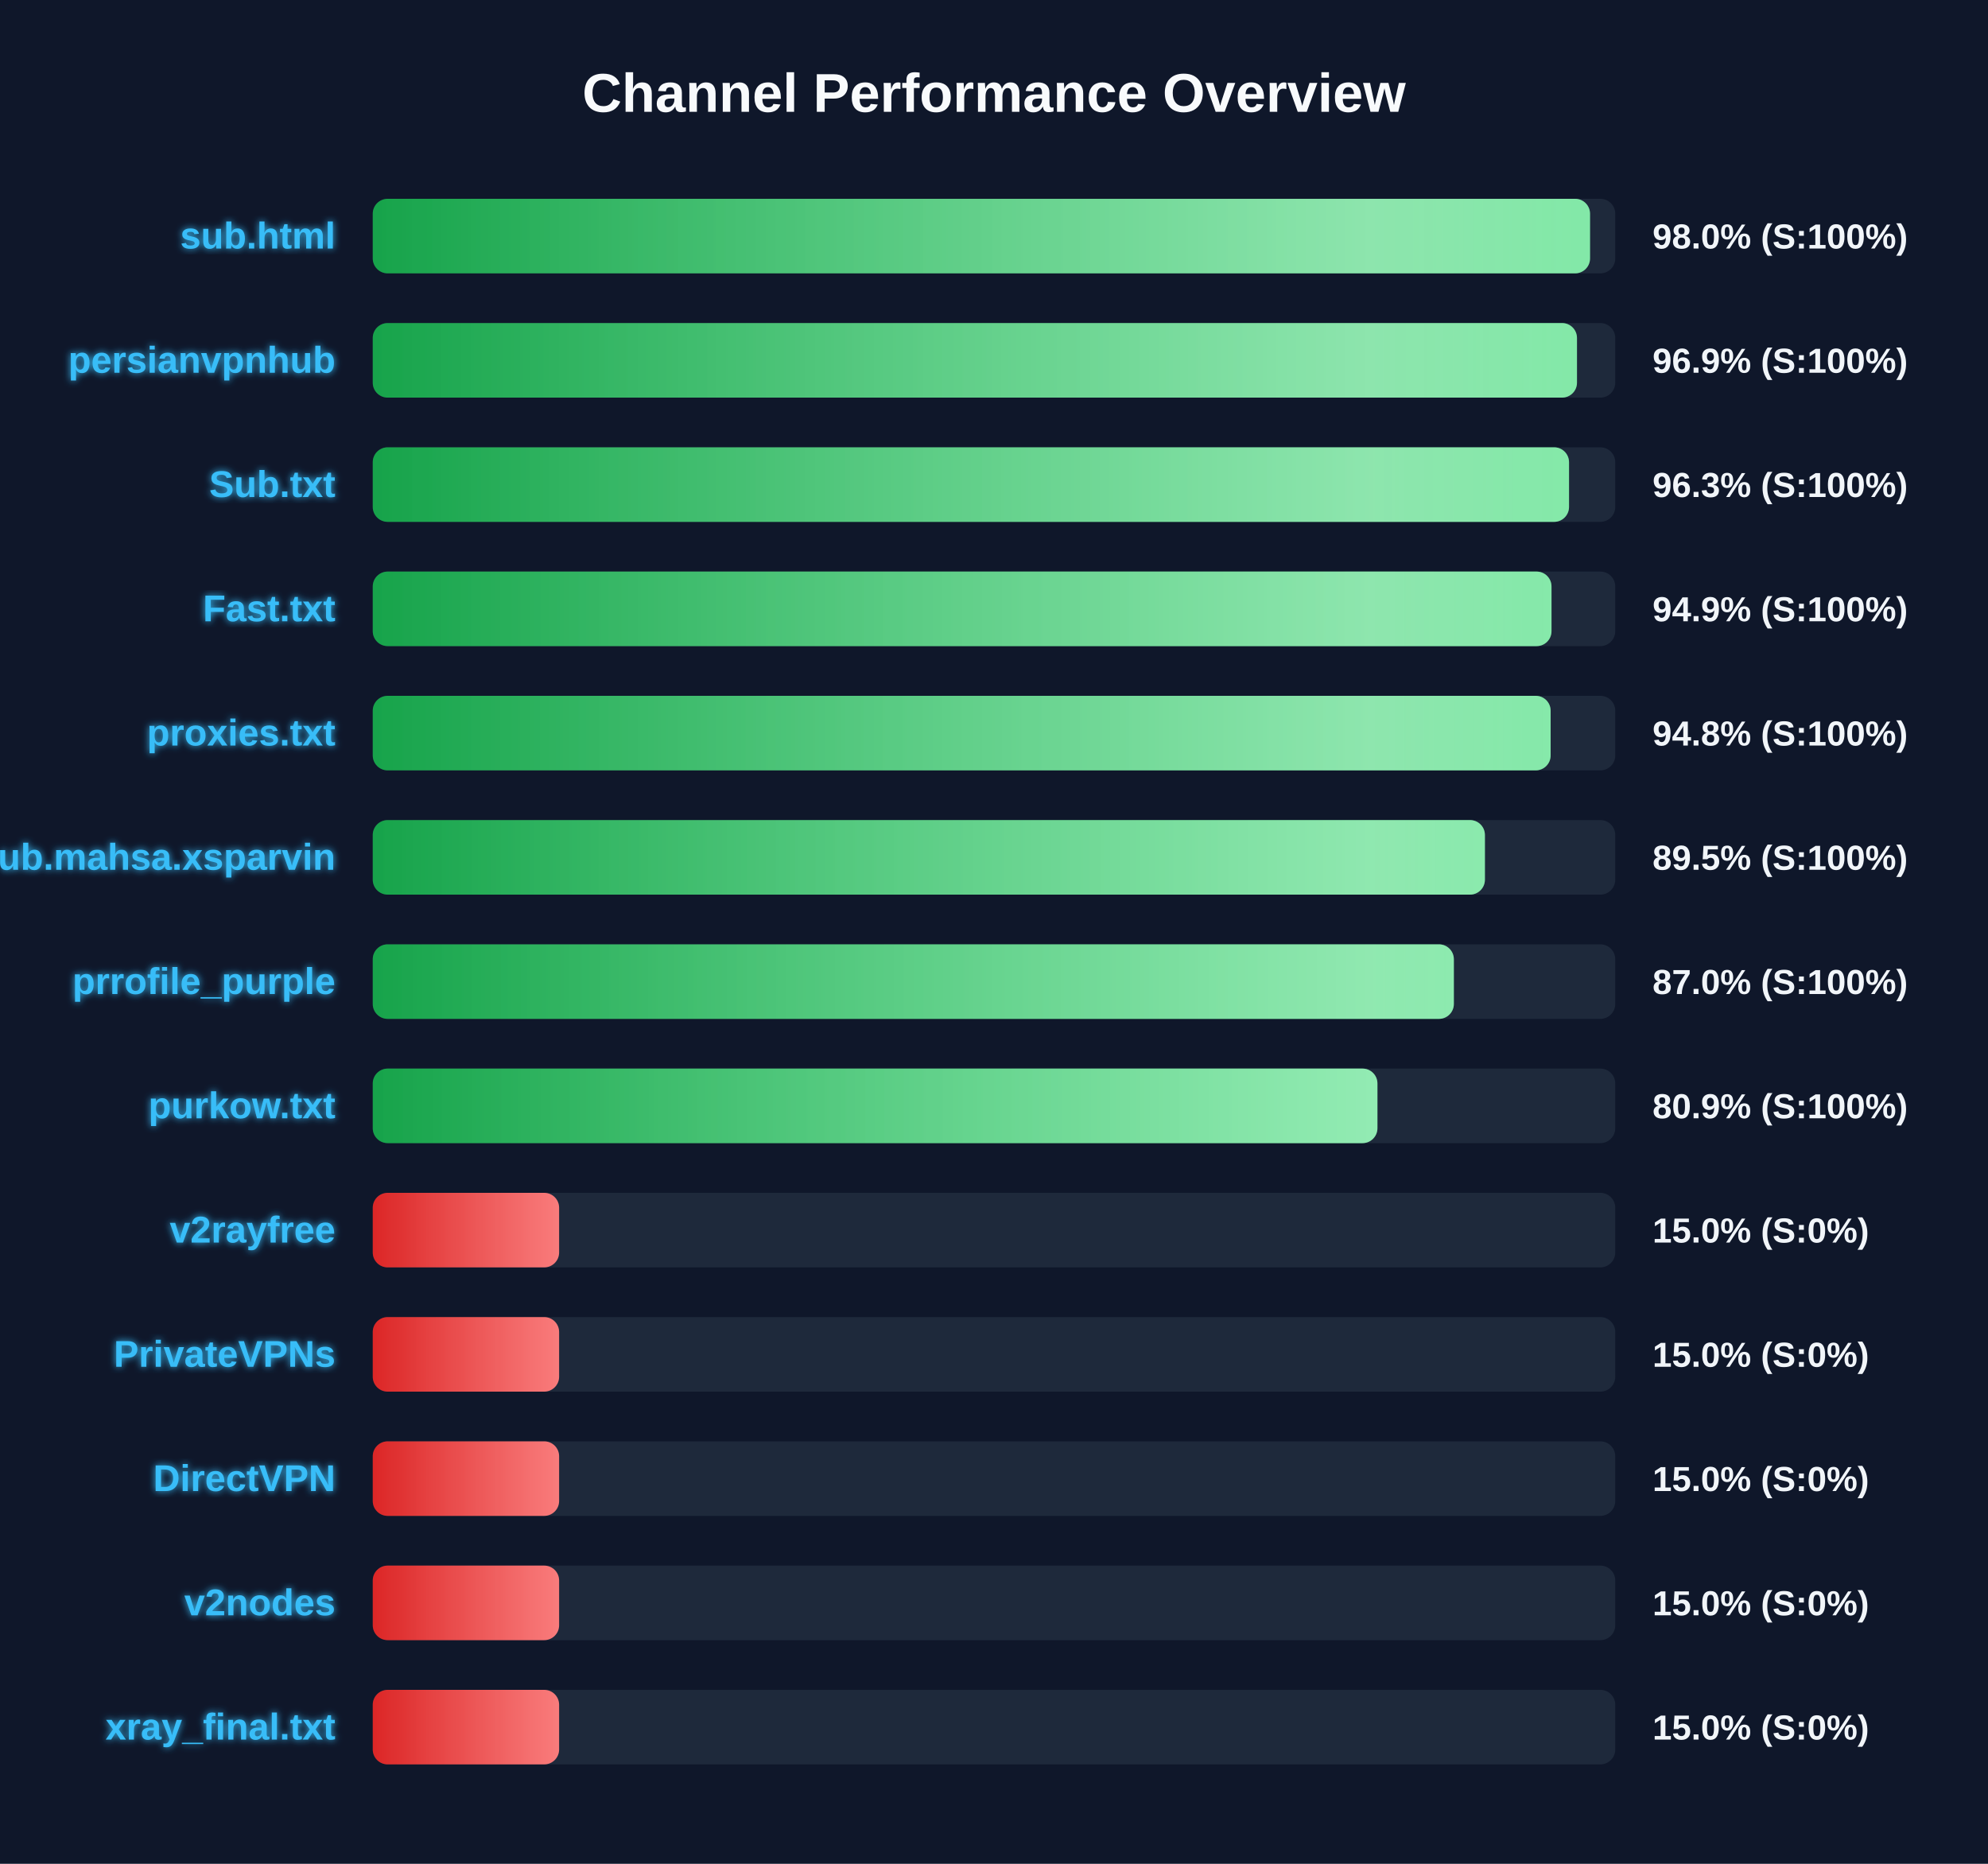
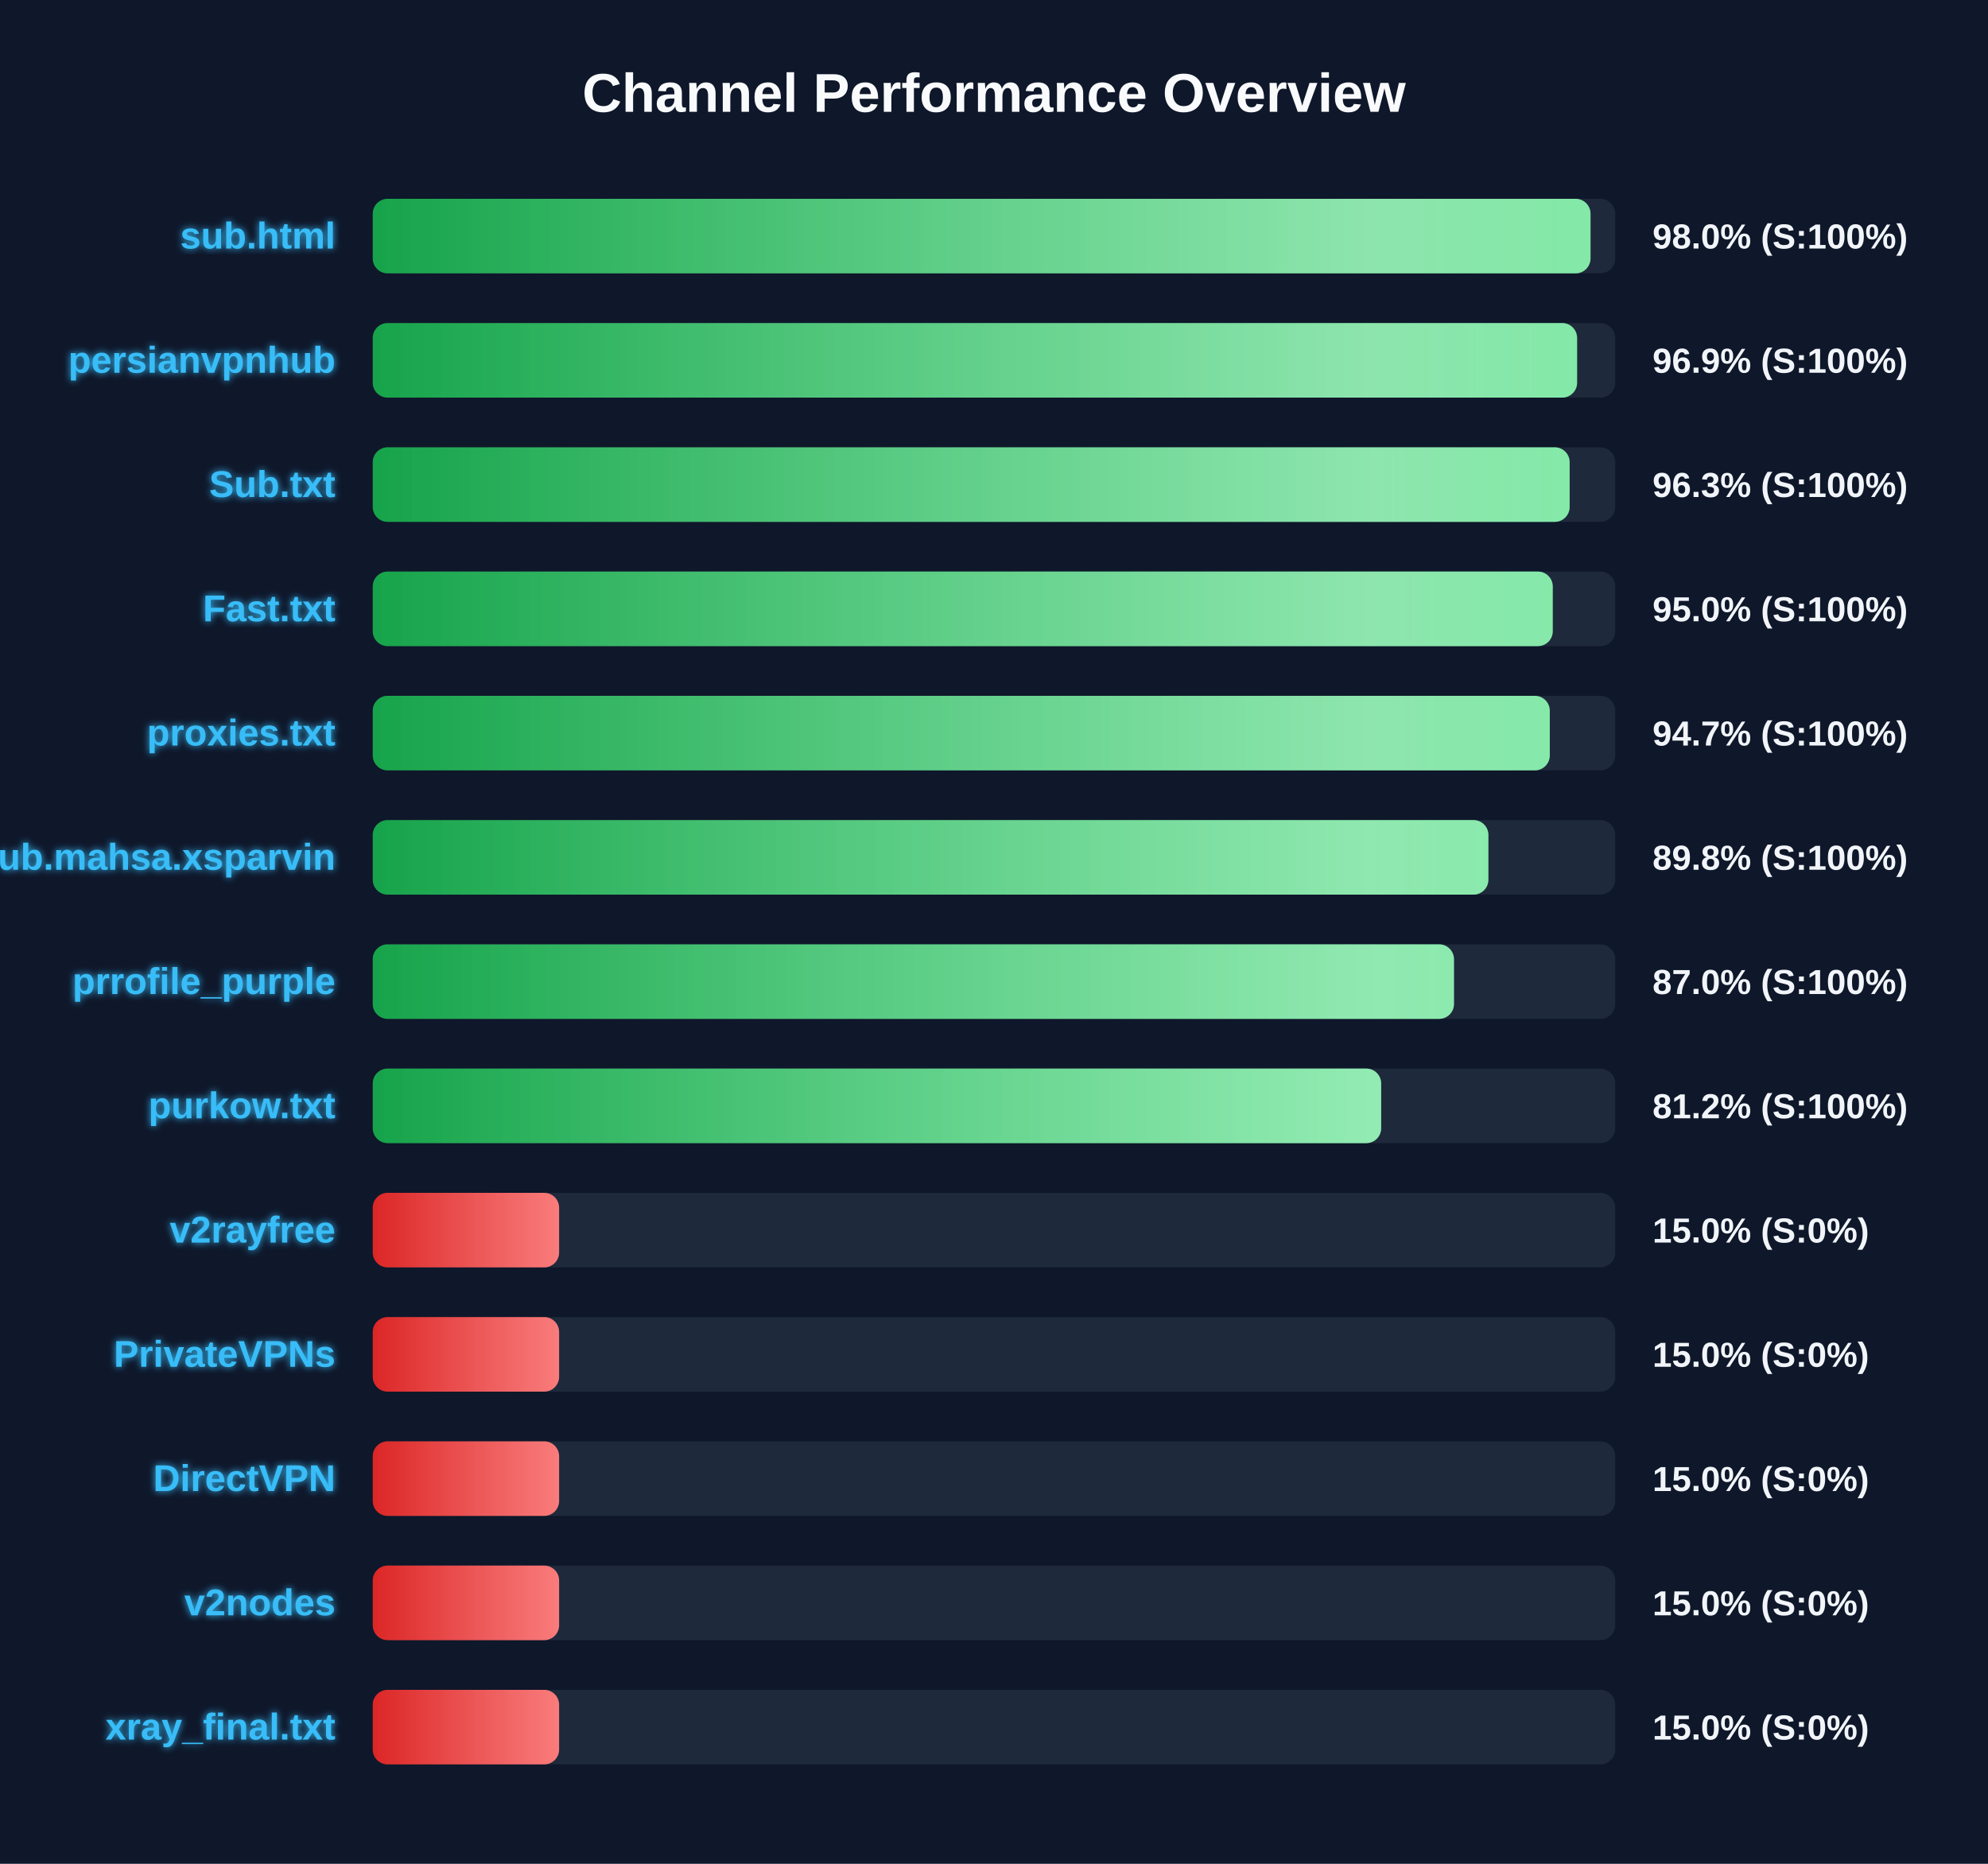
<svg xmlns="http://www.w3.org/2000/svg" width="800" height="750" version="1.1">
  <defs>
    <linearGradient id="grad-green" x1="0%" y1="0%" x2="100%" y2="0%">
      <stop offset="0%" stop-color="#16a34a" />
      <stop offset="100%" stop-color="#4ade80" />
    </linearGradient>
    <linearGradient id="grad-yellow" x1="0%" y1="0%" x2="100%" y2="0%">
      <stop offset="0%" stop-color="#ca8a04" />
      <stop offset="100%" stop-color="#fde047" />
    </linearGradient>
    <linearGradient id="grad-red" x1="0%" y1="0%" x2="100%" y2="0%">
      <stop offset="0%" stop-color="#dc2626" />
      <stop offset="100%" stop-color="#f87171" />
    </linearGradient>
    <linearGradient id="shimmer" x1="0%" y1="0%" x2="100%" y2="0%">
      <stop offset="0%" stop-color="rgba(255,255,255,0)" />
      <stop offset="50%" stop-color="rgba(255,255,255,0.4)" />
      <stop offset="100%" stop-color="rgba(255,255,255,0)" />
    </linearGradient>
    <filter id="glow" x="-20%" y="-20%" width="140%" height="140%">
      <feGaussianBlur stdDeviation="1.5" result="blur" />
      <feComposite in="SourceGraphic" in2="blur" operator="over" />
    </filter>
  </defs>
  <style>
        .bg-rect { fill: #0f172a; }
        .title { font: bold 22px 'Segoe UI', Arial, sans-serif; fill: #f8fafc; }
        .row { font: bold 15px 'Segoe UI', Arial, sans-serif; fill: #38bdf8; filter: url(#glow); }
        .score { font: bold 14px 'Segoe UI', Arial, sans-serif; fill: #f1f5f9; }
        @keyframes shimmer-anim {
            0% { transform: translateX(-100%); }
            100% { transform: translateX(200%); }
        }
        .shimmer-rect {
            animation: shimmer-anim 2.5s infinite linear;
        }
    </style>
  <rect width="100%" height="100%" class="bg-rect" />
  <text x="400" y="45" text-anchor="middle" class="title">Channel Performance Overview</text>
  <rect x="150" y="80" width="500" height="30" fill="#1e293b" rx="6" />
  <clipPath id="clip-0">
-     <rect x="150" y="80" width="489.85" height="30" rx="6" />
+     <rect x="150" y="80" width="490.05" height="30" rx="6" />
  </clipPath>
-   <rect x="150" y="80" width="489.85" height="30" fill="url(#grad-green)" rx="6" />
+   <rect x="150" y="80" width="490.05" height="30" fill="url(#grad-green)" rx="6" />
  <g clip-path="url(#clip-0)">
    <rect x="150" y="80" width="100%" height="30" fill="url(#shimmer)" class="shimmer-rect" />
  </g>
  <text x="135" y="100" text-anchor="end" class="row">sub.html</text>
  <text x="665" y="100" text-anchor="start" class="score">98.0% (S:100%)</text>
  <rect x="150" y="130" width="500" height="30" fill="#1e293b" rx="6" />
  <clipPath id="clip-1">
-     <rect x="150" y="130" width="484.6" height="30" rx="6" />
+     <rect x="150" y="130" width="484.65" height="30" rx="6" />
  </clipPath>
-   <rect x="150" y="130" width="484.6" height="30" fill="url(#grad-green)" rx="6" />
+   <rect x="150" y="130" width="484.65" height="30" fill="url(#grad-green)" rx="6" />
  <g clip-path="url(#clip-1)">
    <rect x="150" y="130" width="100%" height="30" fill="url(#shimmer)" class="shimmer-rect" />
  </g>
  <text x="135" y="150" text-anchor="end" class="row">persianvpnhub</text>
  <text x="665" y="150" text-anchor="start" class="score">96.9% (S:100%)</text>
  <rect x="150" y="180" width="500" height="30" fill="#1e293b" rx="6" />
  <clipPath id="clip-2">
-     <rect x="150" y="180" width="481.4" height="30" rx="6" />
+     <rect x="150" y="180" width="481.65" height="30" rx="6" />
  </clipPath>
-   <rect x="150" y="180" width="481.4" height="30" fill="url(#grad-green)" rx="6" />
+   <rect x="150" y="180" width="481.65" height="30" fill="url(#grad-green)" rx="6" />
  <g clip-path="url(#clip-2)">
    <rect x="150" y="180" width="100%" height="30" fill="url(#shimmer)" class="shimmer-rect" />
  </g>
  <text x="135" y="200" text-anchor="end" class="row">Sub.txt</text>
  <text x="665" y="200" text-anchor="start" class="score">96.3% (S:100%)</text>
  <rect x="150" y="230" width="500" height="30" fill="#1e293b" rx="6" />
  <clipPath id="clip-3">
-     <rect x="150" y="230" width="474.35" height="30" rx="6" />
+     <rect x="150" y="230" width="474.85" height="30" rx="6" />
  </clipPath>
-   <rect x="150" y="230" width="474.35" height="30" fill="url(#grad-green)" rx="6" />
+   <rect x="150" y="230" width="474.85" height="30" fill="url(#grad-green)" rx="6" />
  <g clip-path="url(#clip-3)">
    <rect x="150" y="230" width="100%" height="30" fill="url(#shimmer)" class="shimmer-rect" />
  </g>
  <text x="135" y="250" text-anchor="end" class="row">Fast.txt</text>
-   <text x="665" y="250" text-anchor="start" class="score">94.9% (S:100%)</text>
+   <text x="665" y="250" text-anchor="start" class="score">95.0% (S:100%)</text>
  <rect x="150" y="280" width="500" height="30" fill="#1e293b" rx="6" />
  <clipPath id="clip-4">
-     <rect x="150" y="280" width="474.0" height="30" rx="6" />
+     <rect x="150" y="280" width="473.65" height="30" rx="6" />
  </clipPath>
-   <rect x="150" y="280" width="474.0" height="30" fill="url(#grad-green)" rx="6" />
+   <rect x="150" y="280" width="473.65" height="30" fill="url(#grad-green)" rx="6" />
  <g clip-path="url(#clip-4)">
    <rect x="150" y="280" width="100%" height="30" fill="url(#shimmer)" class="shimmer-rect" />
  </g>
  <text x="135" y="300" text-anchor="end" class="row">proxies.txt</text>
-   <text x="665" y="300" text-anchor="start" class="score">94.8% (S:100%)</text>
+   <text x="665" y="300" text-anchor="start" class="score">94.7% (S:100%)</text>
  <rect x="150" y="330" width="500" height="30" fill="#1e293b" rx="6" />
  <clipPath id="clip-5">
-     <rect x="150" y="330" width="447.55" height="30" rx="6" />
+     <rect x="150" y="330" width="448.95" height="30" rx="6" />
  </clipPath>
-   <rect x="150" y="330" width="447.55" height="30" fill="url(#grad-green)" rx="6" />
+   <rect x="150" y="330" width="448.95" height="30" fill="url(#grad-green)" rx="6" />
  <g clip-path="url(#clip-5)">
    <rect x="150" y="330" width="100%" height="30" fill="url(#shimmer)" class="shimmer-rect" />
  </g>
  <text x="135" y="350" text-anchor="end" class="row">Sub.mahsa.xsparvin</text>
-   <text x="665" y="350" text-anchor="start" class="score">89.5% (S:100%)</text>
+   <text x="665" y="350" text-anchor="start" class="score">89.8% (S:100%)</text>
  <rect x="150" y="380" width="500" height="30" fill="#1e293b" rx="6" />
  <clipPath id="clip-6">
-     <rect x="150" y="380" width="435.05" height="30" rx="6" />
+     <rect x="150" y="380" width="435.1" height="30" rx="6" />
  </clipPath>
-   <rect x="150" y="380" width="435.05" height="30" fill="url(#grad-green)" rx="6" />
+   <rect x="150" y="380" width="435.1" height="30" fill="url(#grad-green)" rx="6" />
  <g clip-path="url(#clip-6)">
    <rect x="150" y="380" width="100%" height="30" fill="url(#shimmer)" class="shimmer-rect" />
  </g>
  <text x="135" y="400" text-anchor="end" class="row">prrofile_purple</text>
  <text x="665" y="400" text-anchor="start" class="score">87.0% (S:100%)</text>
  <rect x="150" y="430" width="500" height="30" fill="#1e293b" rx="6" />
  <clipPath id="clip-7">
-     <rect x="150" y="430" width="404.3" height="30" rx="6" />
+     <rect x="150" y="430" width="405.8" height="30" rx="6" />
  </clipPath>
-   <rect x="150" y="430" width="404.3" height="30" fill="url(#grad-green)" rx="6" />
+   <rect x="150" y="430" width="405.8" height="30" fill="url(#grad-green)" rx="6" />
  <g clip-path="url(#clip-7)">
    <rect x="150" y="430" width="100%" height="30" fill="url(#shimmer)" class="shimmer-rect" />
  </g>
  <text x="135" y="450" text-anchor="end" class="row">purkow.txt</text>
-   <text x="665" y="450" text-anchor="start" class="score">80.9% (S:100%)</text>
+   <text x="665" y="450" text-anchor="start" class="score">81.2% (S:100%)</text>
  <rect x="150" y="480" width="500" height="30" fill="#1e293b" rx="6" />
  <clipPath id="clip-8">
    <rect x="150" y="480" width="75.0" height="30" rx="6" />
  </clipPath>
  <rect x="150" y="480" width="75.0" height="30" fill="url(#grad-red)" rx="6" />
  <g clip-path="url(#clip-8)">
    <rect x="150" y="480" width="100%" height="30" fill="url(#shimmer)" class="shimmer-rect" />
  </g>
  <text x="135" y="500" text-anchor="end" class="row">v2rayfree</text>
  <text x="665" y="500" text-anchor="start" class="score">15.0% (S:0%)</text>
  <rect x="150" y="530" width="500" height="30" fill="#1e293b" rx="6" />
  <clipPath id="clip-9">
    <rect x="150" y="530" width="75.0" height="30" rx="6" />
  </clipPath>
  <rect x="150" y="530" width="75.0" height="30" fill="url(#grad-red)" rx="6" />
  <g clip-path="url(#clip-9)">
    <rect x="150" y="530" width="100%" height="30" fill="url(#shimmer)" class="shimmer-rect" />
  </g>
  <text x="135" y="550" text-anchor="end" class="row">PrivateVPNs</text>
  <text x="665" y="550" text-anchor="start" class="score">15.0% (S:0%)</text>
  <rect x="150" y="580" width="500" height="30" fill="#1e293b" rx="6" />
  <clipPath id="clip-10">
    <rect x="150" y="580" width="75.0" height="30" rx="6" />
  </clipPath>
  <rect x="150" y="580" width="75.0" height="30" fill="url(#grad-red)" rx="6" />
  <g clip-path="url(#clip-10)">
    <rect x="150" y="580" width="100%" height="30" fill="url(#shimmer)" class="shimmer-rect" />
  </g>
  <text x="135" y="600" text-anchor="end" class="row">DirectVPN</text>
  <text x="665" y="600" text-anchor="start" class="score">15.0% (S:0%)</text>
  <rect x="150" y="630" width="500" height="30" fill="#1e293b" rx="6" />
  <clipPath id="clip-11">
    <rect x="150" y="630" width="75.0" height="30" rx="6" />
  </clipPath>
  <rect x="150" y="630" width="75.0" height="30" fill="url(#grad-red)" rx="6" />
  <g clip-path="url(#clip-11)">
    <rect x="150" y="630" width="100%" height="30" fill="url(#shimmer)" class="shimmer-rect" />
  </g>
  <text x="135" y="650" text-anchor="end" class="row">v2nodes</text>
  <text x="665" y="650" text-anchor="start" class="score">15.0% (S:0%)</text>
  <rect x="150" y="680" width="500" height="30" fill="#1e293b" rx="6" />
  <clipPath id="clip-12">
    <rect x="150" y="680" width="75.0" height="30" rx="6" />
  </clipPath>
  <rect x="150" y="680" width="75.0" height="30" fill="url(#grad-red)" rx="6" />
  <g clip-path="url(#clip-12)">
    <rect x="150" y="680" width="100%" height="30" fill="url(#shimmer)" class="shimmer-rect" />
  </g>
  <text x="135" y="700" text-anchor="end" class="row">xray_final.txt</text>
  <text x="665" y="700" text-anchor="start" class="score">15.0% (S:0%)</text>
</svg>
